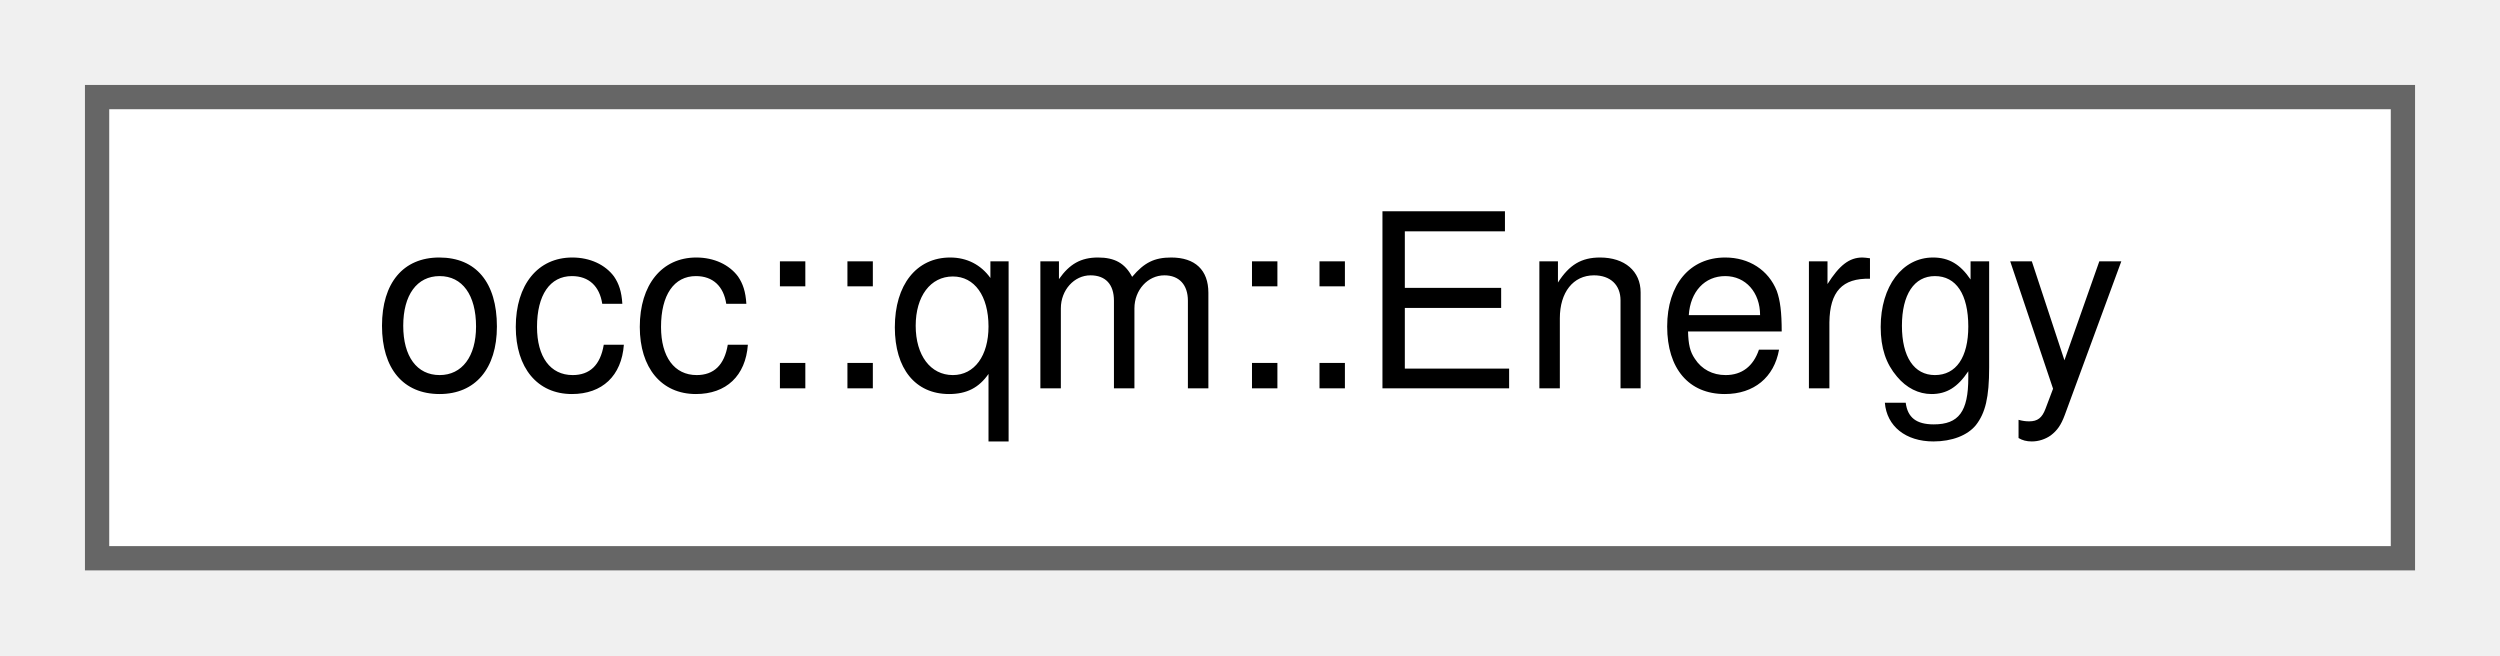
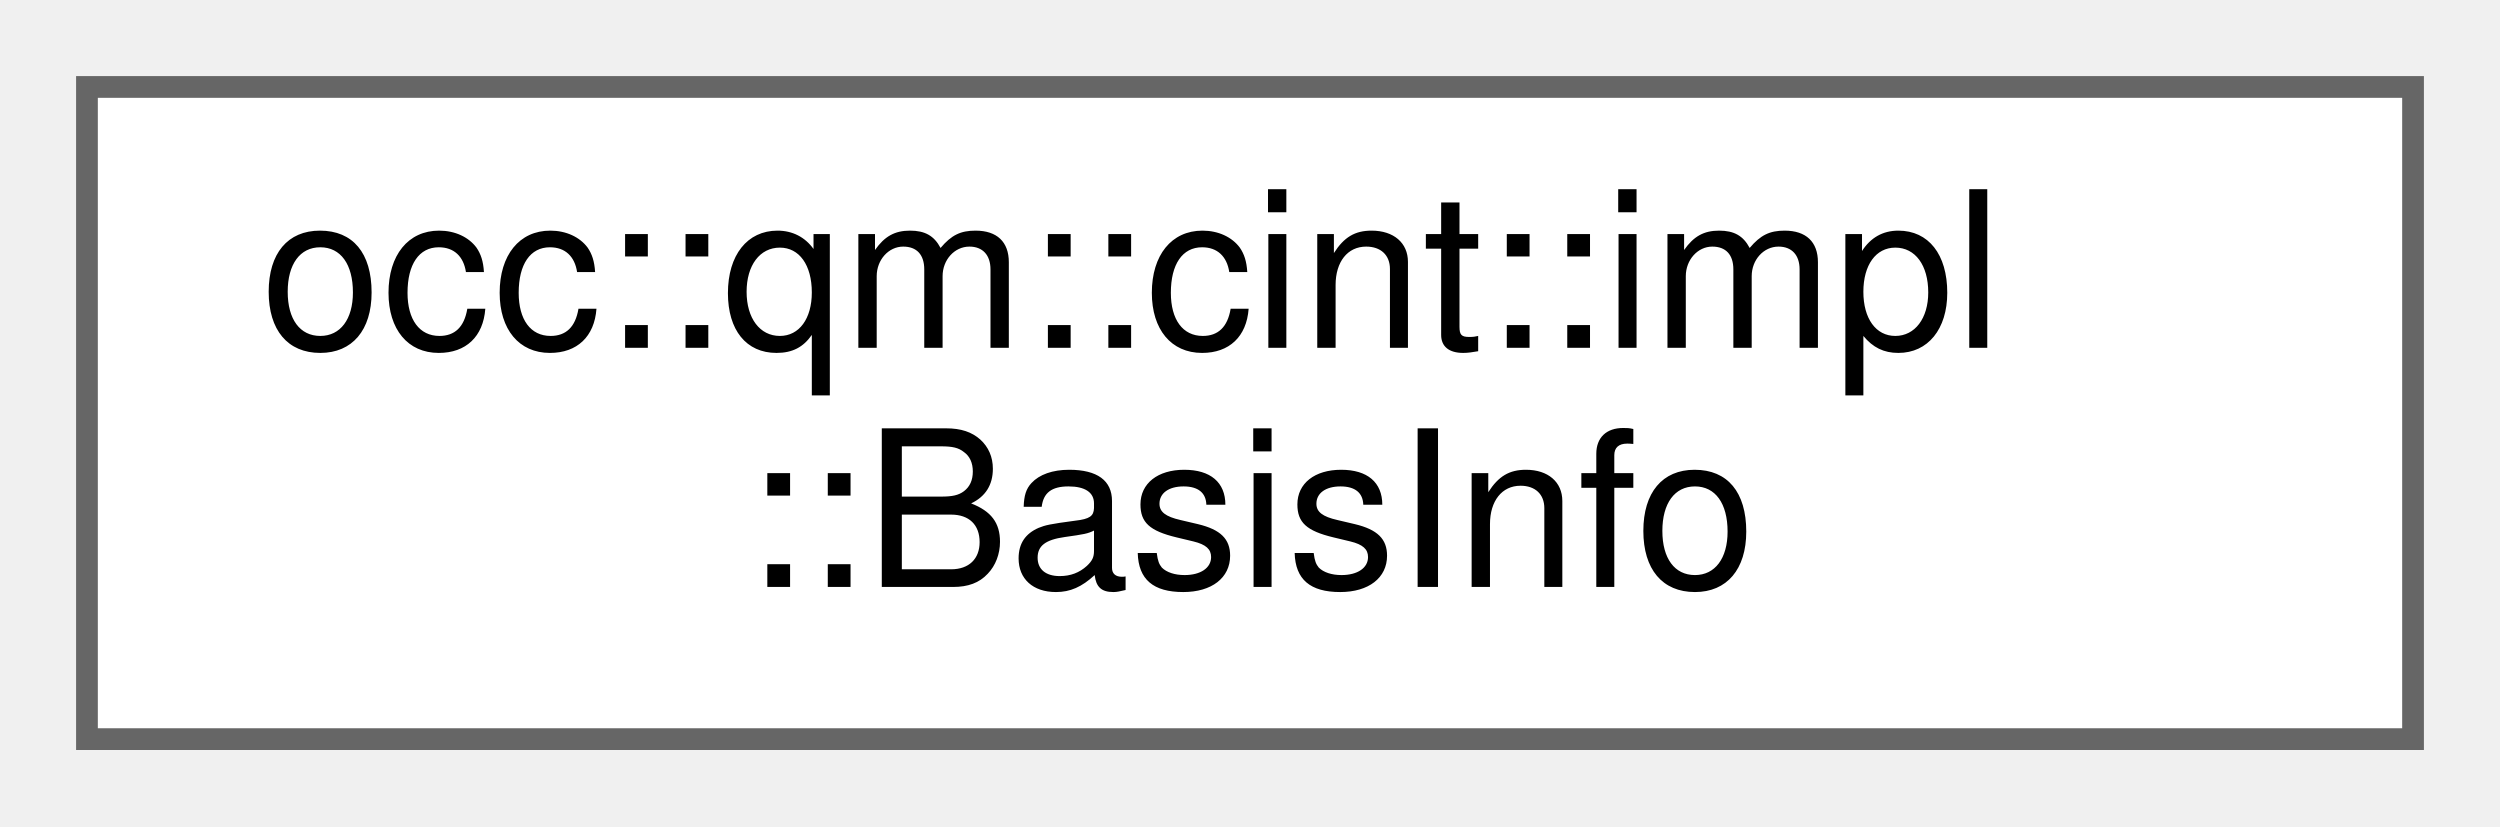
- <svg xmlns="http://www.w3.org/2000/svg" xmlns:xlink="http://www.w3.org/1999/xlink" width="103pt" height="27pt" viewBox="0.00 0.00 103.00 27.00">
-   <g id="graph0" class="graph" transform="scale(1 1) rotate(0) translate(4 23)">
+ <svg xmlns="http://www.w3.org/2000/svg" xmlns:xlink="http://www.w3.org/1999/xlink" width="115pt" height="38pt" viewBox="0.00 0.00 115.00 38.00">
+   <g id="graph0" class="graph" transform="scale(1 1) rotate(0) translate(4 34)">
    <g id="Node000000" class="node">
      <g id="a_Node000000">
-         <a xlink:href="structocc_1_1qm_1_1Energy.html" target="_top" xlink:title=" ">
-           <polygon fill="white" stroke="#666666" points="95,-19 0,-19 0,0 95,0 95,-19" />
-           <text text-anchor="middle" x="47.5" y="-7" font-family="Helvetica,sans-Serif" font-size="10.00">occ::qm::Energy</text>
+         <a xlink:href="structocc_1_1qm_1_1cint_1_1impl_1_1BasisInfo.html" target="_top" xlink:title=" ">
+           <polygon fill="white" stroke="#666666" points="107,-30 0,-30 0,0 107,0 107,-30" />
+           <text text-anchor="start" x="8" y="-18" font-family="Helvetica,sans-Serif" font-size="10.00">occ::qm::cint::impl</text>
+           <text text-anchor="middle" x="53.5" y="-7" font-family="Helvetica,sans-Serif" font-size="10.00">::BasisInfo</text>
        </a>
      </g>
    </g>
  </g>
</svg>
